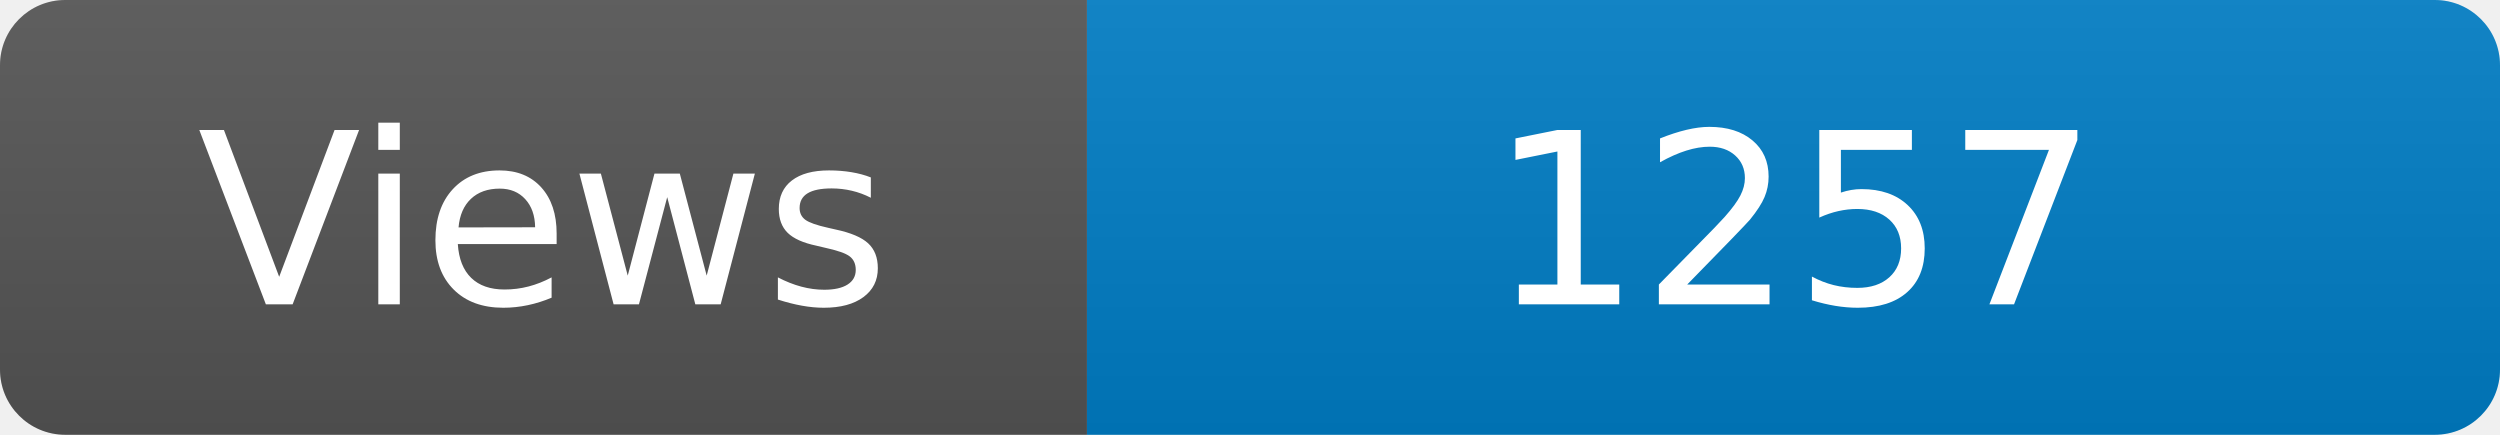
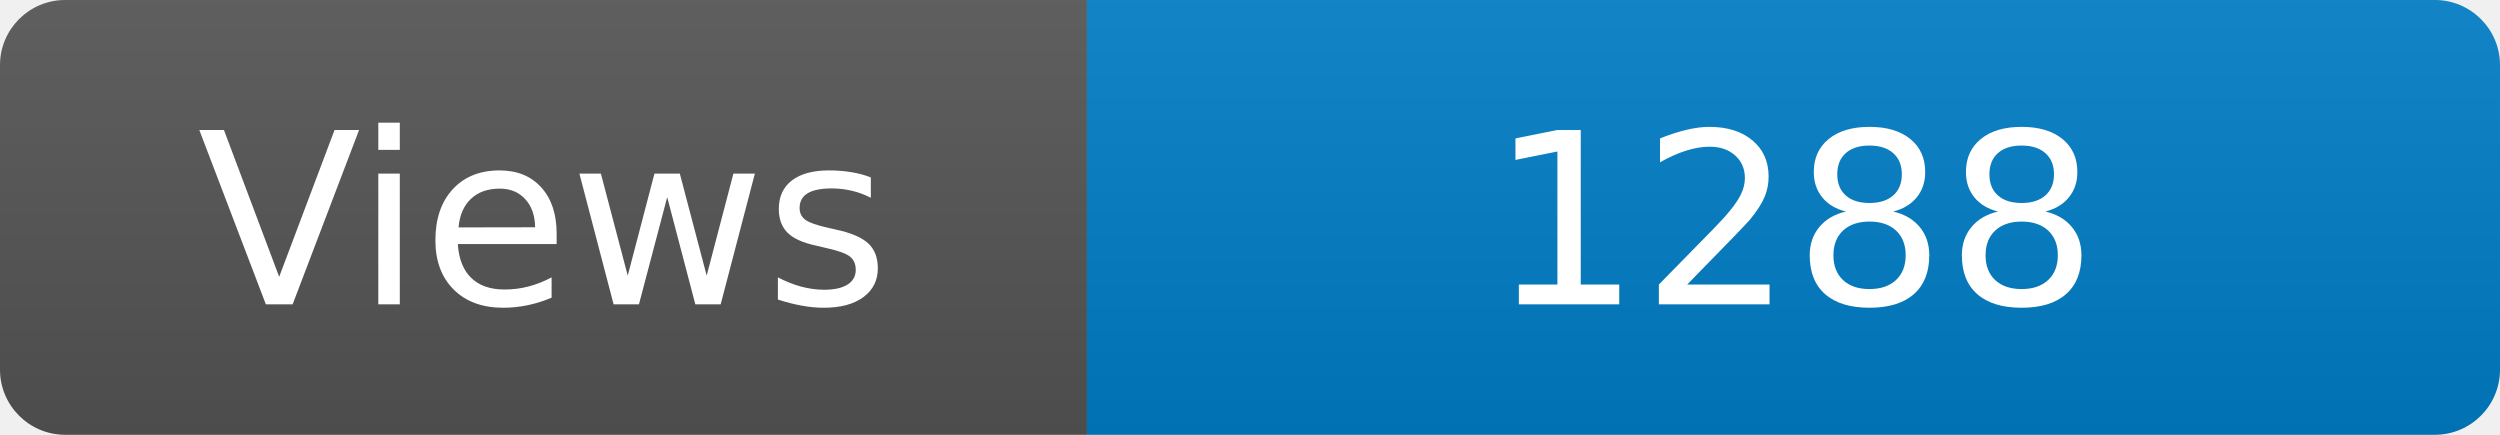
<svg xmlns="http://www.w3.org/2000/svg" width="115" height="20" role="img" aria-label="Maintained?: yes">
  <linearGradient id="s" x2="0" y2="100%">
    <stop offset="0" stop-color="#bbb" stop-opacity=".1" />
    <stop offset="1" stop-opacity=".1" />
  </linearGradient>
  <clipPath id="r">
    <rect width="115" height="20" rx="3" fill="#fff" />
  </clipPath>
  <g clip-path="url(#r)">
    <rect width="50" height="20" fill="#555" />
    <rect x="50" width="160" height="20" fill="#007ec6" />
    <rect width="115" height="20" fill="url(#s)" />
  </g>
  <g fill="#fff" text-anchor="middle" font-family="Verdana,Geneva,DejaVu Sans,sans-serif" font-size="110">
    <text x="250" y="140" transform="scale(.1)" fill="#fff">Views</text>
-     <text x="825" y="140" transform="scale(.1)" fill="#fff">1257</text>
+     <text x="825" y="140" transform="scale(.1)" fill="#fff">1288</text>
  </g>
</svg>
